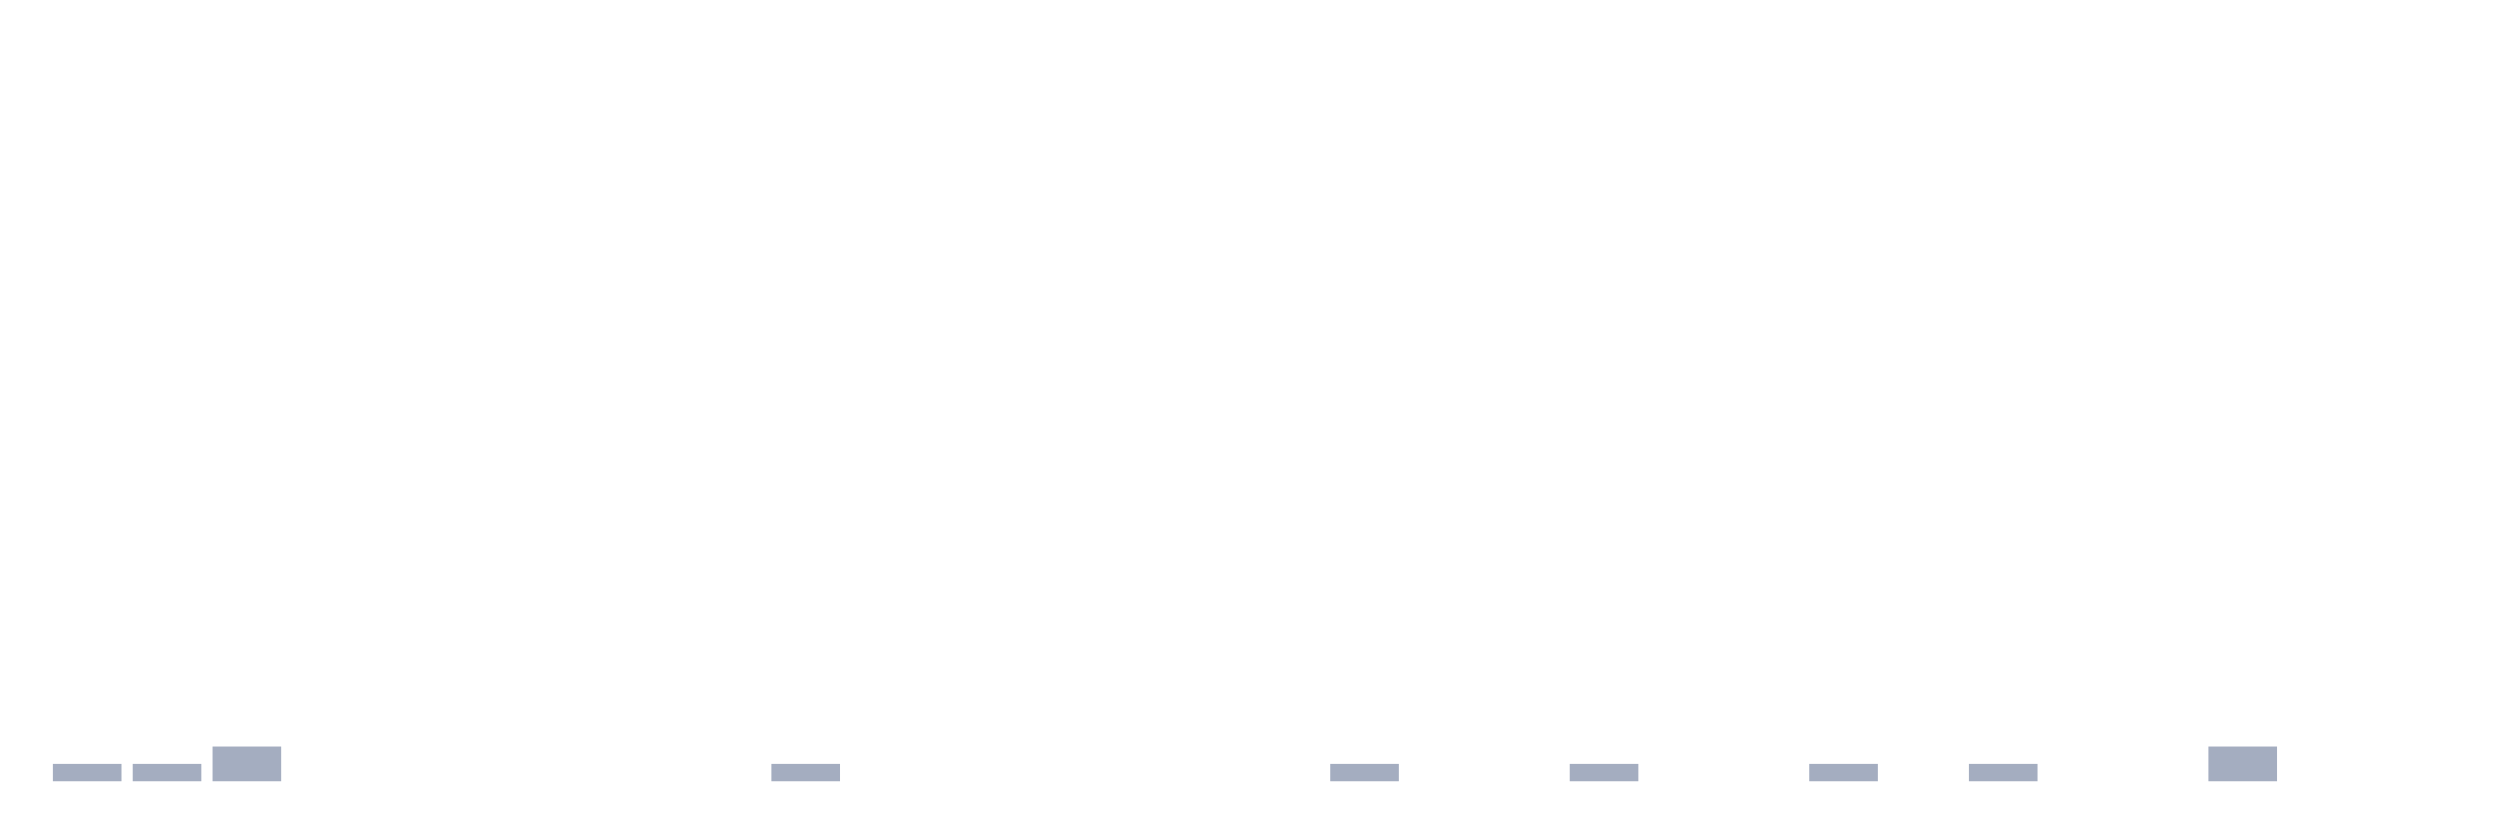
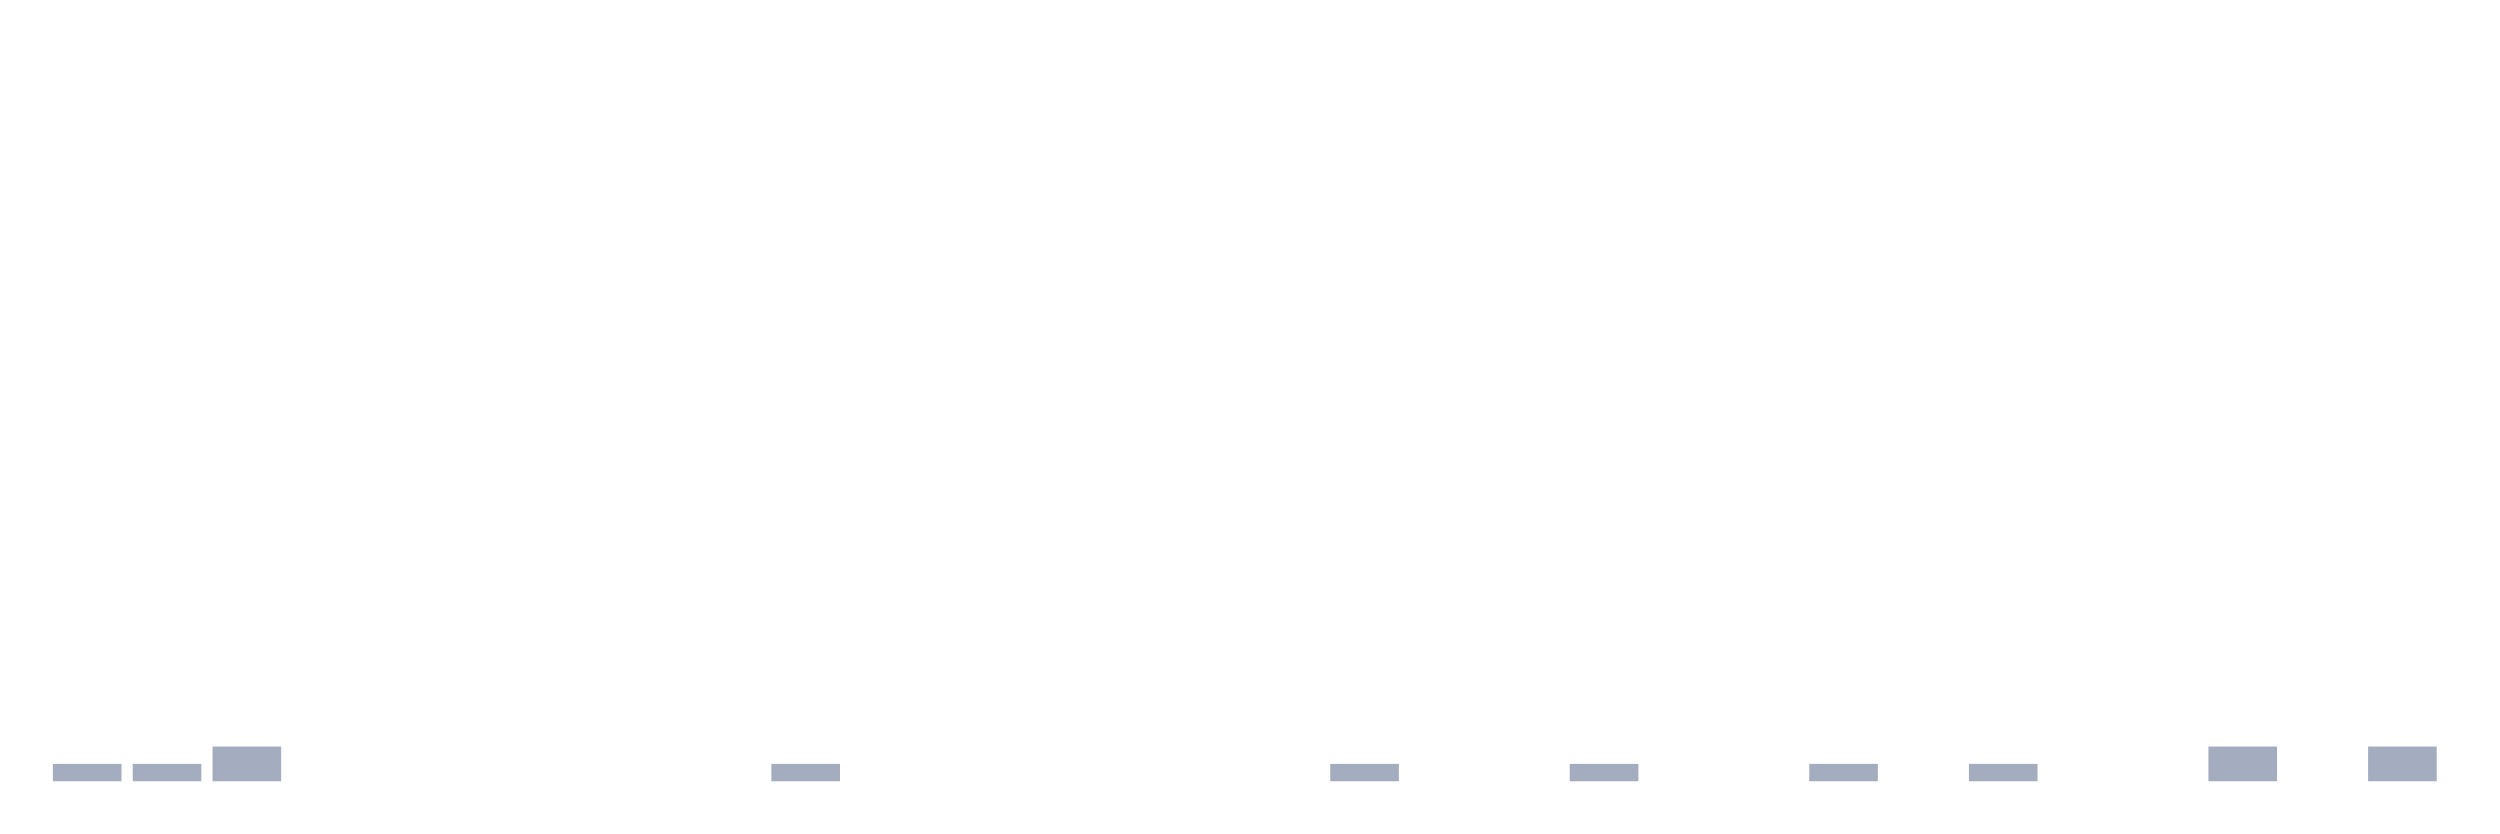
<svg xmlns="http://www.w3.org/2000/svg" viewBox="0 0 480 160">
  <g transform="translate(10,10)">
    <rect class="bar" x="0.153" width="13.175" y="136.667" height="3.333" fill="rgb(164,173,192)" />
    <rect class="bar" x="15.482" width="13.175" y="136.667" height="3.333" fill="rgb(164,173,192)" />
    <rect class="bar" x="30.81" width="13.175" y="133.333" height="6.667" fill="rgb(164,173,192)" />
    <rect class="bar" x="46.138" width="13.175" y="140" height="0" fill="rgb(164,173,192)" />
    <rect class="bar" x="61.466" width="13.175" y="140" height="0" fill="rgb(164,173,192)" />
    <rect class="bar" x="76.794" width="13.175" y="140" height="0" fill="rgb(164,173,192)" />
    <rect class="bar" x="92.123" width="13.175" y="140" height="0" fill="rgb(164,173,192)" />
    <rect class="bar" x="107.451" width="13.175" y="140" height="0" fill="rgb(164,173,192)" />
    <rect class="bar" x="122.779" width="13.175" y="140" height="0" fill="rgb(164,173,192)" />
    <rect class="bar" x="138.107" width="13.175" y="136.667" height="3.333" fill="rgb(164,173,192)" />
    <rect class="bar" x="153.436" width="13.175" y="140" height="0" fill="rgb(164,173,192)" />
    <rect class="bar" x="168.764" width="13.175" y="140" height="0" fill="rgb(164,173,192)" />
    <rect class="bar" x="184.092" width="13.175" y="140" height="0" fill="rgb(164,173,192)" />
    <rect class="bar" x="199.42" width="13.175" y="140" height="0" fill="rgb(164,173,192)" />
    <rect class="bar" x="214.748" width="13.175" y="140" height="0" fill="rgb(164,173,192)" />
    <rect class="bar" x="230.077" width="13.175" y="140" height="0" fill="rgb(164,173,192)" />
    <rect class="bar" x="245.405" width="13.175" y="136.667" height="3.333" fill="rgb(164,173,192)" />
    <rect class="bar" x="260.733" width="13.175" y="140" height="0" fill="rgb(164,173,192)" />
    <rect class="bar" x="276.061" width="13.175" y="140" height="0" fill="rgb(164,173,192)" />
    <rect class="bar" x="291.39" width="13.175" y="136.667" height="3.333" fill="rgb(164,173,192)" />
    <rect class="bar" x="306.718" width="13.175" y="140" height="0" fill="rgb(164,173,192)" />
    <rect class="bar" x="322.046" width="13.175" y="140" height="0" fill="rgb(164,173,192)" />
    <rect class="bar" x="337.374" width="13.175" y="136.667" height="3.333" fill="rgb(164,173,192)" />
    <rect class="bar" x="352.702" width="13.175" y="140" height="0" fill="rgb(164,173,192)" />
    <rect class="bar" x="368.031" width="13.175" y="136.667" height="3.333" fill="rgb(164,173,192)" />
    <rect class="bar" x="383.359" width="13.175" y="140" height="0" fill="rgb(164,173,192)" />
    <rect class="bar" x="398.687" width="13.175" y="140" height="0" fill="rgb(164,173,192)" />
    <rect class="bar" x="414.015" width="13.175" y="133.333" height="6.667" fill="rgb(164,173,192)" />
    <rect class="bar" x="429.344" width="13.175" y="140" height="0" fill="rgb(164,173,192)" />
-     <rect class="bar" x="444.672" width="13.175" y="140" height="0" fill="rgb(164,173,192)" />
+     <rect class="bar" x="444.672" width="13.175" y="133.333" height="6.667" fill="rgb(164,173,192)" />
  </g>
</svg>
